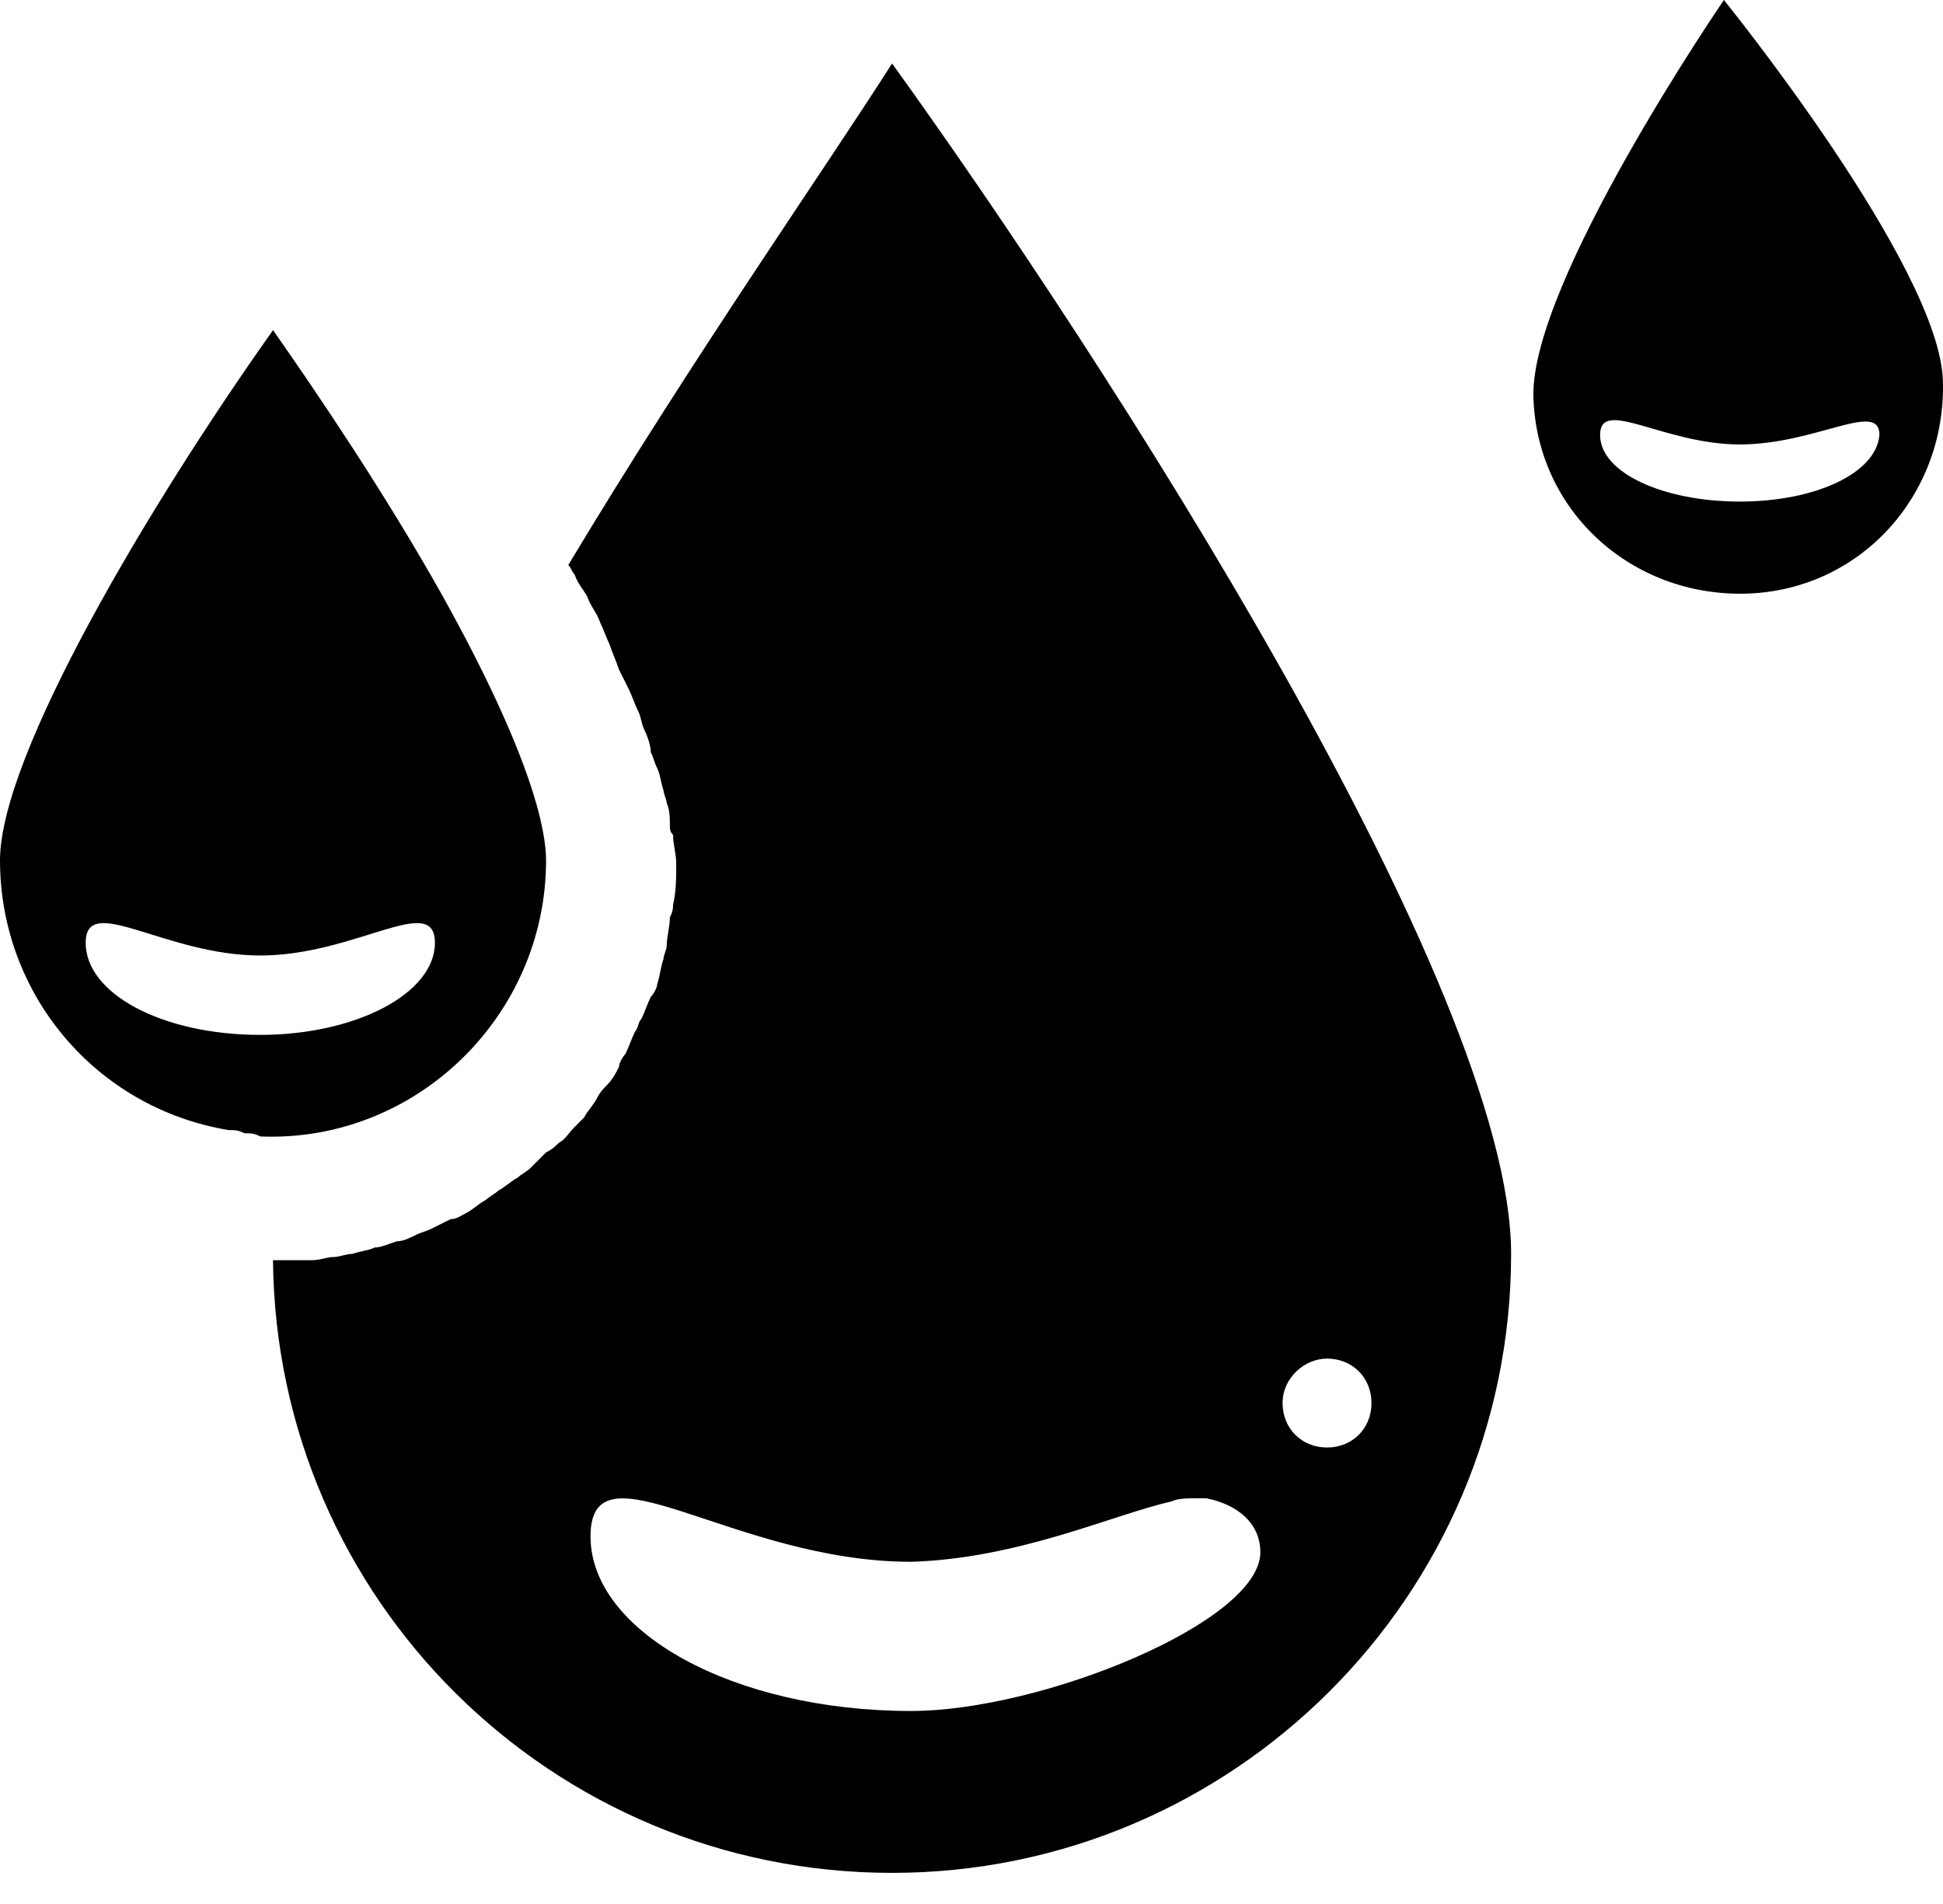
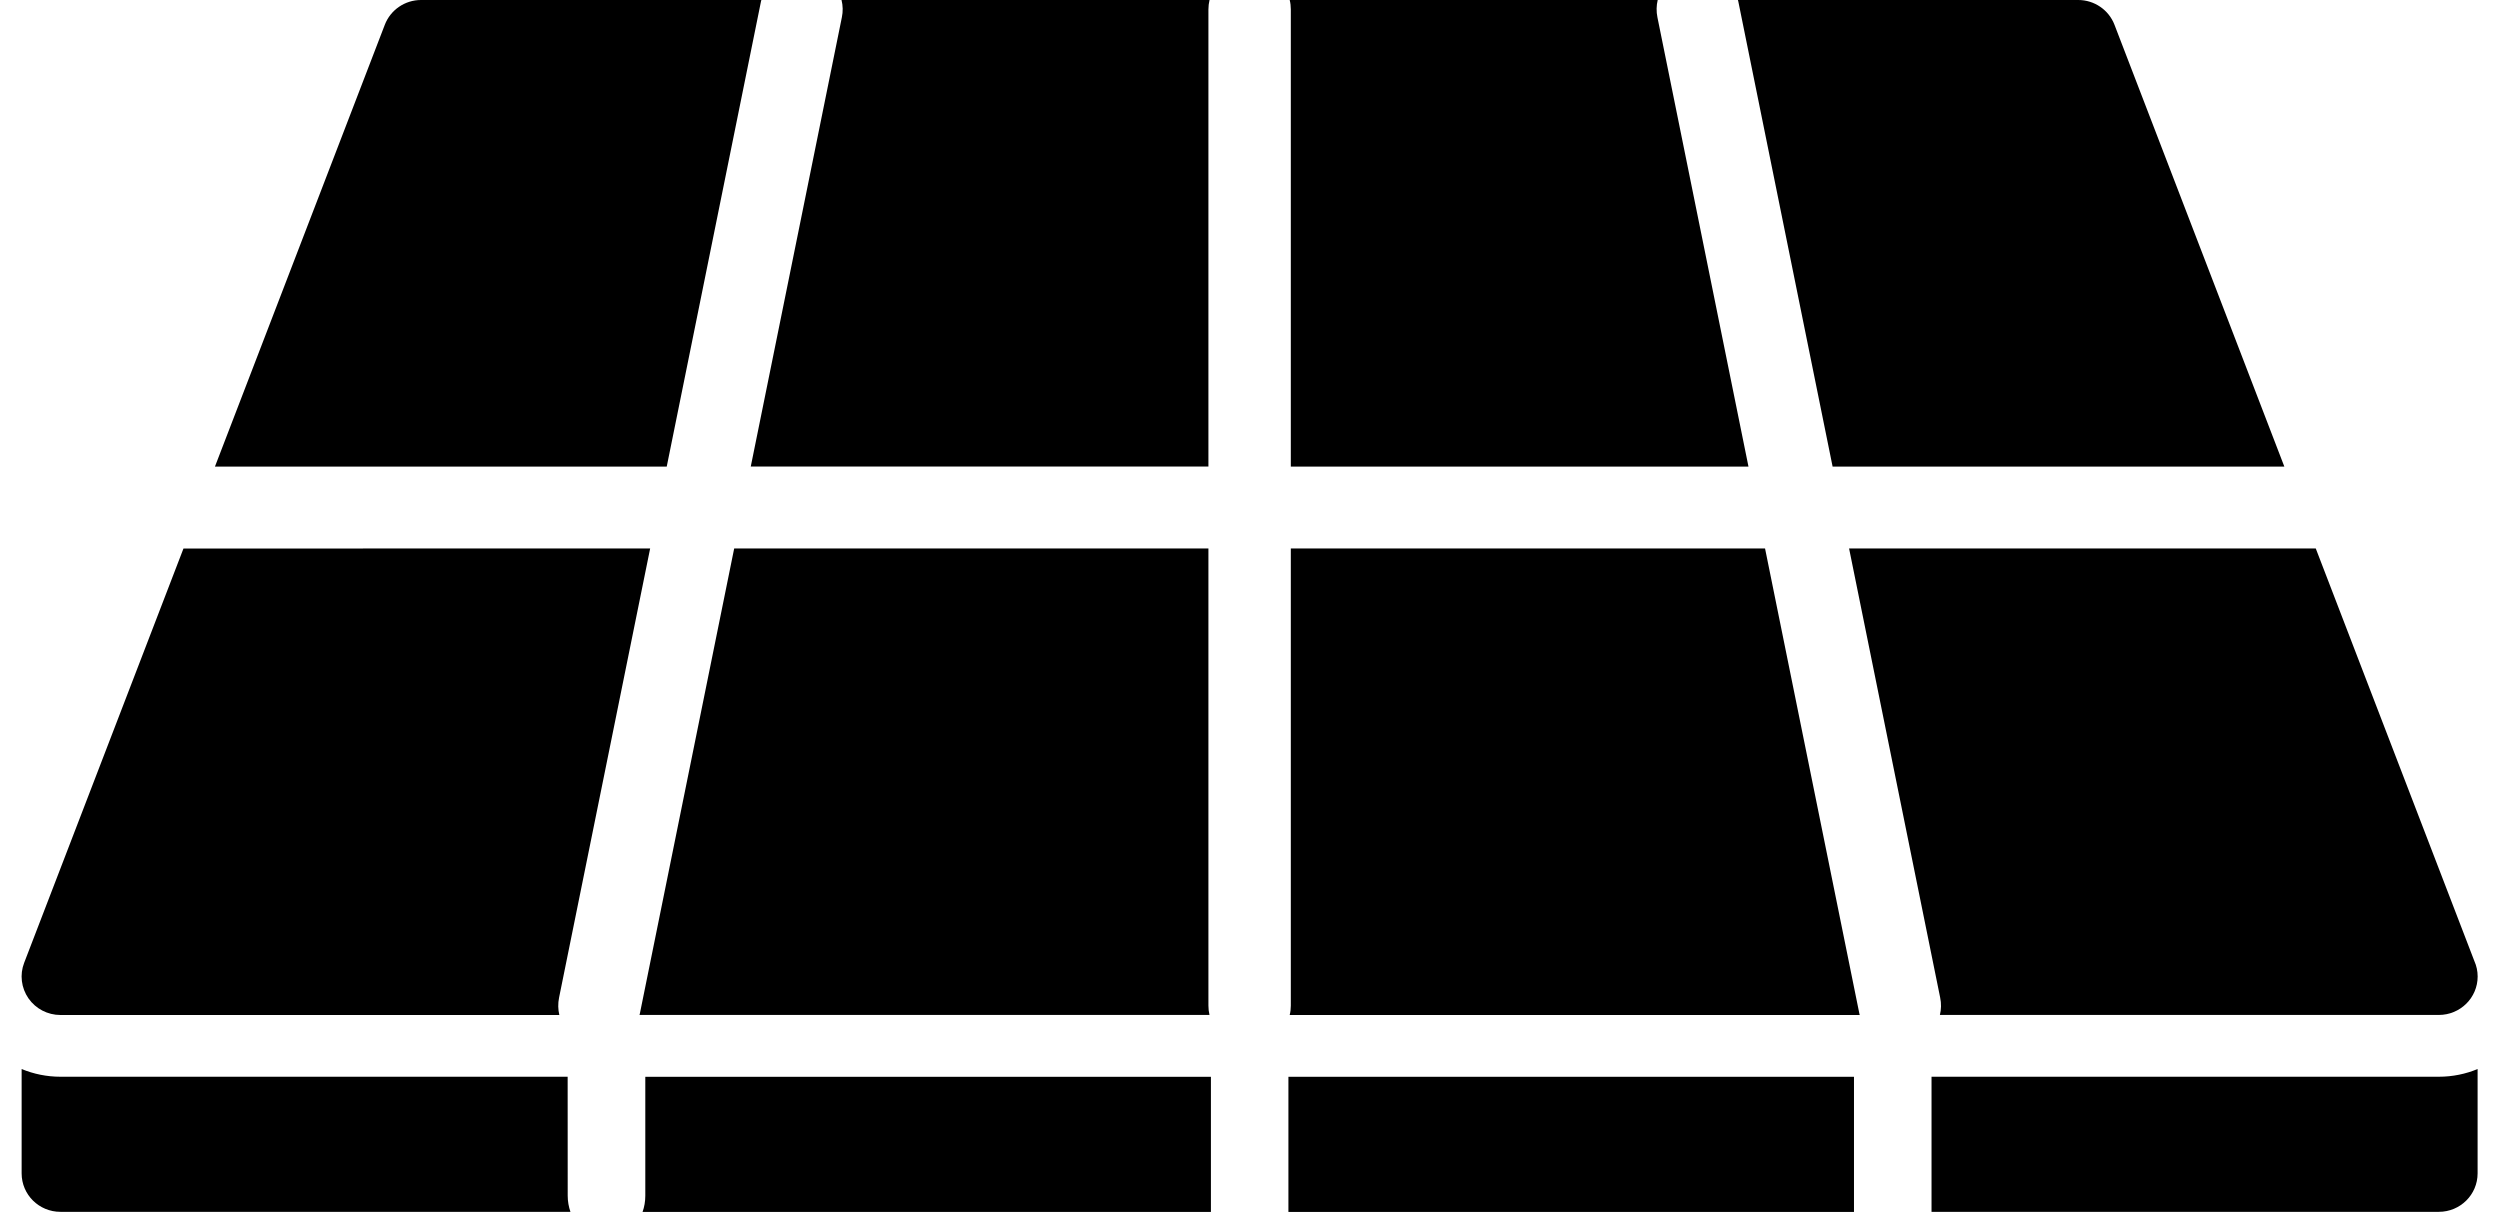
- <svg xmlns="http://www.w3.org/2000/svg" width="50" height="49" viewBox="0 0 50 49" fill="none">
-   <path d="M14.624 14.541C14.706 14.623 14.706 14.704 14.787 14.786C14.869 15.031 15.032 15.194 15.114 15.358C15.196 15.603 15.359 15.767 15.441 16.012C15.523 16.175 15.604 16.42 15.686 16.584C15.768 16.829 15.849 16.992 15.931 17.237C16.013 17.401 16.095 17.564 16.176 17.727C16.258 17.891 16.34 18.136 16.421 18.299C16.503 18.463 16.503 18.626 16.585 18.79C16.666 18.953 16.748 19.198 16.748 19.362C16.83 19.525 16.83 19.607 16.912 19.77C16.993 19.934 16.993 20.097 17.075 20.342C17.075 20.424 17.157 20.587 17.157 20.669C17.238 20.832 17.238 21.078 17.238 21.241C17.238 21.323 17.238 21.404 17.32 21.486C17.32 21.731 17.402 21.976 17.402 22.222C17.402 22.548 17.402 22.957 17.32 23.284C17.32 23.366 17.32 23.447 17.238 23.611C17.238 23.856 17.157 24.101 17.157 24.346C17.157 24.428 17.075 24.591 17.075 24.673C16.993 24.918 16.993 25.081 16.912 25.327C16.912 25.408 16.83 25.572 16.748 25.653C16.666 25.817 16.585 26.062 16.503 26.225C16.421 26.307 16.421 26.471 16.34 26.552C16.258 26.716 16.176 26.961 16.095 27.124C16.013 27.206 15.931 27.369 15.931 27.451C15.849 27.614 15.768 27.778 15.604 27.941C15.523 28.023 15.441 28.105 15.359 28.268C15.277 28.431 15.114 28.595 15.032 28.758C14.951 28.84 14.869 28.922 14.787 29.003C14.624 29.167 14.542 29.33 14.379 29.412C14.297 29.494 14.215 29.576 14.052 29.657C13.888 29.821 13.807 29.902 13.643 30.066C13.562 30.147 13.398 30.229 13.316 30.311C13.153 30.393 12.99 30.556 12.826 30.638C12.744 30.719 12.581 30.801 12.499 30.883C12.336 30.965 12.172 31.128 12.009 31.21C11.846 31.291 11.764 31.373 11.601 31.373C11.437 31.455 11.274 31.537 11.11 31.618C10.947 31.7 10.865 31.7 10.702 31.782C10.538 31.863 10.375 31.945 10.211 31.945C9.967 32.024 9.804 32.105 9.64 32.105C9.477 32.187 9.313 32.187 9.068 32.269C8.905 32.269 8.741 32.35 8.578 32.35C8.414 32.35 8.251 32.432 8.006 32.432H7.516H7.025C7.107 41.173 14.215 48.199 22.956 48.199C31.697 48.199 38.886 41.092 38.886 32.269C38.886 25.406 28.429 9.231 22.956 1.633C21.241 4.329 17.81 9.231 14.624 14.541L14.624 14.541ZM34.149 34.964C34.803 34.964 35.293 35.455 35.293 36.108C35.293 36.762 34.803 37.252 34.149 37.252C33.495 37.252 33.005 36.762 33.005 36.108C33.005 35.455 33.577 34.964 34.149 34.964ZM30.145 38.641C30.309 38.559 30.554 38.559 30.799 38.559H30.881H31.044C31.861 38.722 32.433 39.212 32.433 39.948C32.433 41.745 26.797 44.033 23.447 44.033C18.872 44.033 15.196 41.991 15.196 39.539C15.196 37.007 18.873 40.193 23.447 40.193C26.224 40.111 28.675 38.967 30.145 38.641Z" fill="black" />
-   <path d="M14.052 22.139C14.052 21.404 13.725 19.525 11.356 15.277C9.885 12.663 8.17 10.13 7.026 8.496C3.84 12.99 0 19.444 0 22.139C0 25.57 2.451 28.512 5.882 29.083C6.045 29.083 6.127 29.083 6.29 29.165C6.454 29.165 6.536 29.165 6.699 29.247C10.702 29.41 14.052 26.142 14.052 22.139ZM6.699 26.633C4.167 26.633 2.205 25.57 2.205 24.264C2.205 22.956 4.248 24.59 6.699 24.59C9.15 24.59 11.192 22.956 11.192 24.264C11.192 25.57 9.15 26.633 6.699 26.633Z" fill="black" />
-   <path d="M44.362 0C44.362 0 39.379 7.271 39.46 10.212C39.542 13.153 41.992 15.358 44.933 15.277C47.874 15.195 50.08 12.744 49.998 9.803C49.917 6.862 44.362 0 44.362 0ZM44.77 12.908C42.81 12.908 41.176 12.172 41.176 11.193C41.176 10.212 42.81 11.438 44.77 11.438C46.731 11.438 48.365 10.294 48.365 11.193C48.283 12.172 46.731 12.908 44.77 12.908Z" fill="black" />
+ <svg xmlns="http://www.w3.org/2000/svg" width="49" height="24" viewBox="0 0 49 24" fill="none">
+   <path d="M16.5 0.342L14.715 9.144H23.685V0.184C23.685 0.121 23.693 0.059 23.707 0H16.494C16.521 0.11 16.525 0.225 16.5 0.342Z" fill="black" />
+   <path d="M34.595 10.75H25.3V19.71C25.3 19.773 25.293 19.835 25.278 19.894H36.451C36.448 19.885 36.445 19.878 36.444 19.869L34.595 10.75Z" fill="black" />
+   <path d="M35.919 9.145H44.773L41.444 0.486C41.332 0.194 41.049 0 40.734 0H34.063C34.066 0.009 34.068 0.017 34.07 0.025L35.919 9.145Z" fill="black" />
+   <path d="M23.685 19.71V10.75H14.39L12.541 19.868C12.539 19.878 12.536 19.885 12.534 19.893H23.706C23.692 19.835 23.685 19.773 23.685 19.71Z" fill="black" />
+   <path d="M38.027 19.552C38.052 19.669 38.048 19.786 38.022 19.893H47.801C48.221 19.893 48.562 19.556 48.562 19.139C48.562 19.032 48.539 18.93 48.498 18.838L45.389 10.75H36.242L38.027 19.552Z" fill="black" />
+   <path d="M1.185 19.894H10.963C10.937 19.786 10.934 19.669 10.958 19.552L12.743 10.75L3.596 10.751L0.474 18.87C0.384 19.102 0.416 19.363 0.558 19.568C0.7 19.772 0.934 19.894 1.185 19.894Z" fill="black" />
+   <path d="M25.3 9.145H34.27L32.486 0.342C32.462 0.226 32.465 0.11 32.491 0H25.278C25.293 0.059 25.3 0.121 25.3 0.184L25.3 9.145Z" fill="black" />
+   <path d="M14.916 0.025C14.918 0.017 14.92 0.009 14.923 0H8.252C7.937 0 7.654 0.194 7.542 0.486L4.213 9.145H13.068L14.916 0.025Z" fill="black" />
+   <path d="M25.253 21.105H36.338V23.754H25.253V21.105Z" fill="black" />
+   <path d="M12.648 23.437C12.648 23.549 12.629 23.657 12.594 23.754H23.734V21.105H12.648L12.648 23.437Z" fill="black" />
+   <path d="M11.127 21.104H1.184C0.919 21.104 0.661 21.051 0.424 20.953V22.998C0.424 23.415 0.764 23.752 1.184 23.752L11.181 23.753C11.147 23.655 11.127 23.548 11.127 23.436L11.126 21.104L11.127 21.104Z" fill="black" />
+   <path d="M37.858 21.104V23.752H47.801C48.221 23.752 48.561 23.415 48.561 22.998V20.953C48.328 21.05 48.071 21.104 47.801 21.104L37.858 21.104Z" fill="black" />
</svg>
